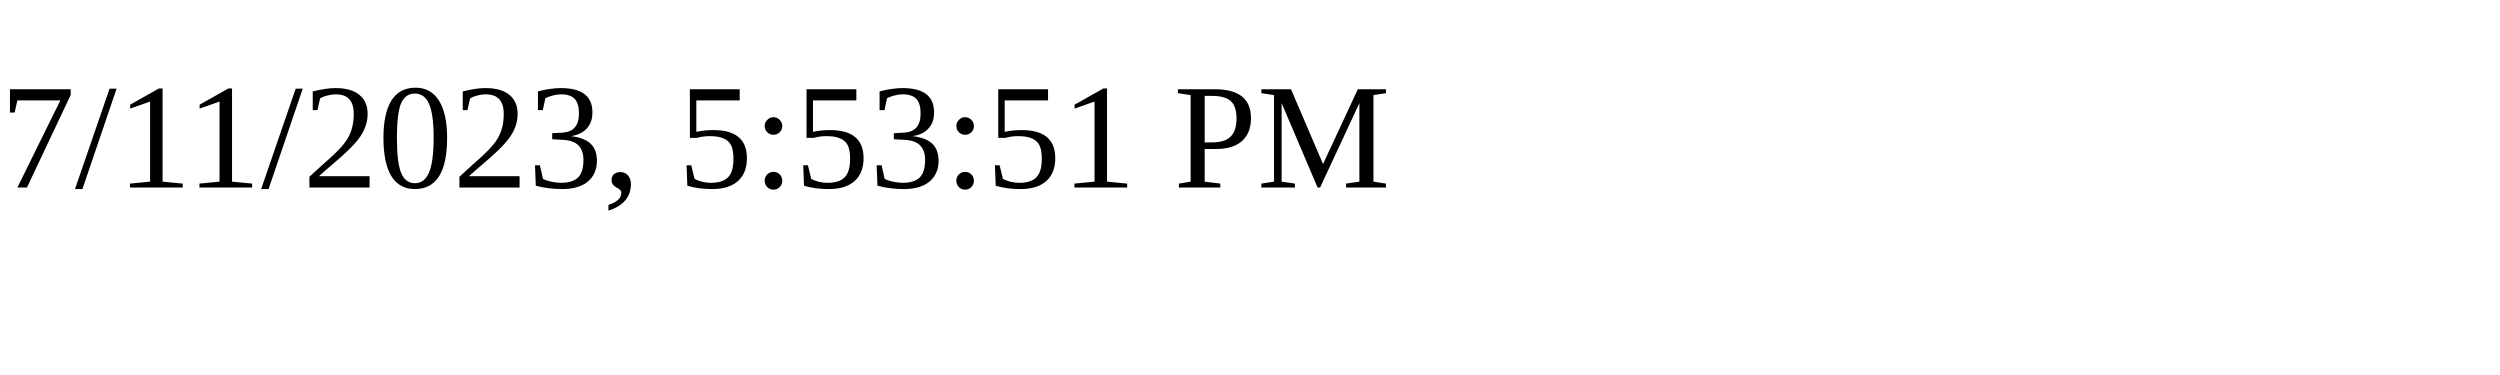
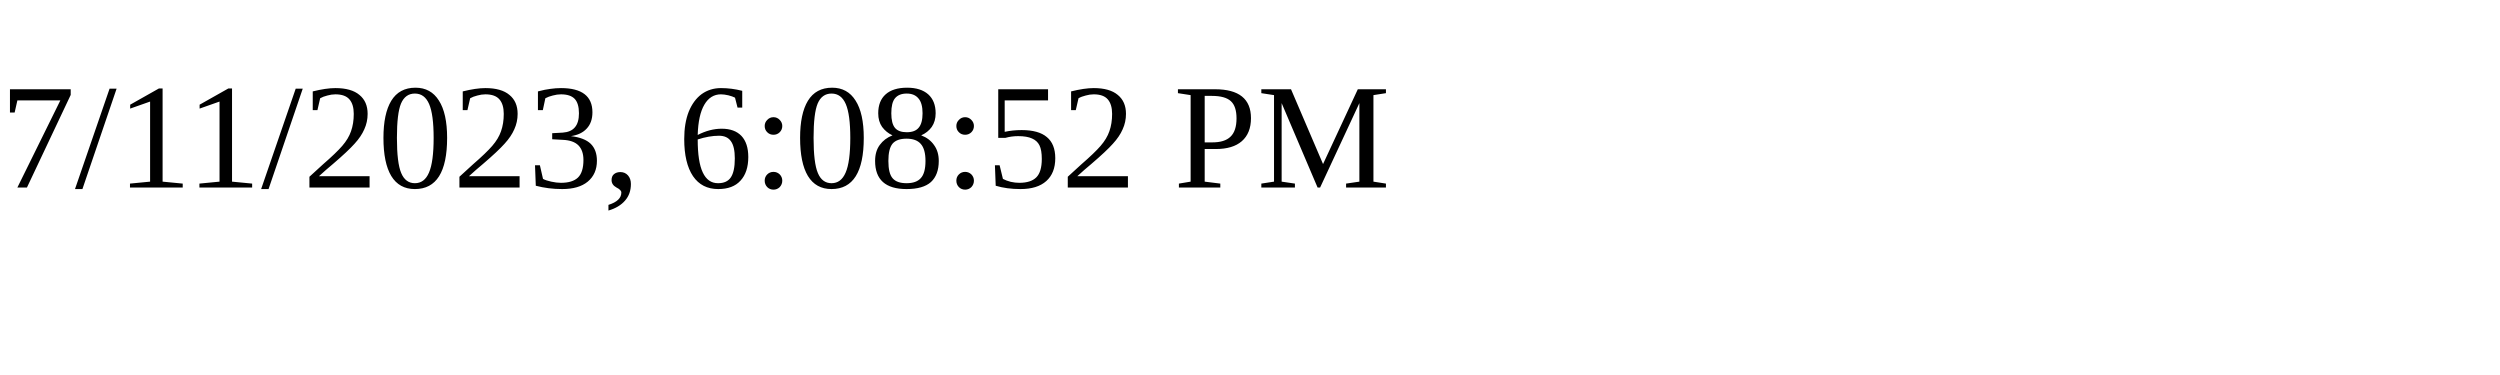
<svg xmlns="http://www.w3.org/2000/svg" height="30" width="200">
-   <text x="0" y="15">7/11/2023, 5:53:51 PM</text>
+   <text x="0" y="15">7/11/2023, 6:08:52 PM</text>
</svg>
